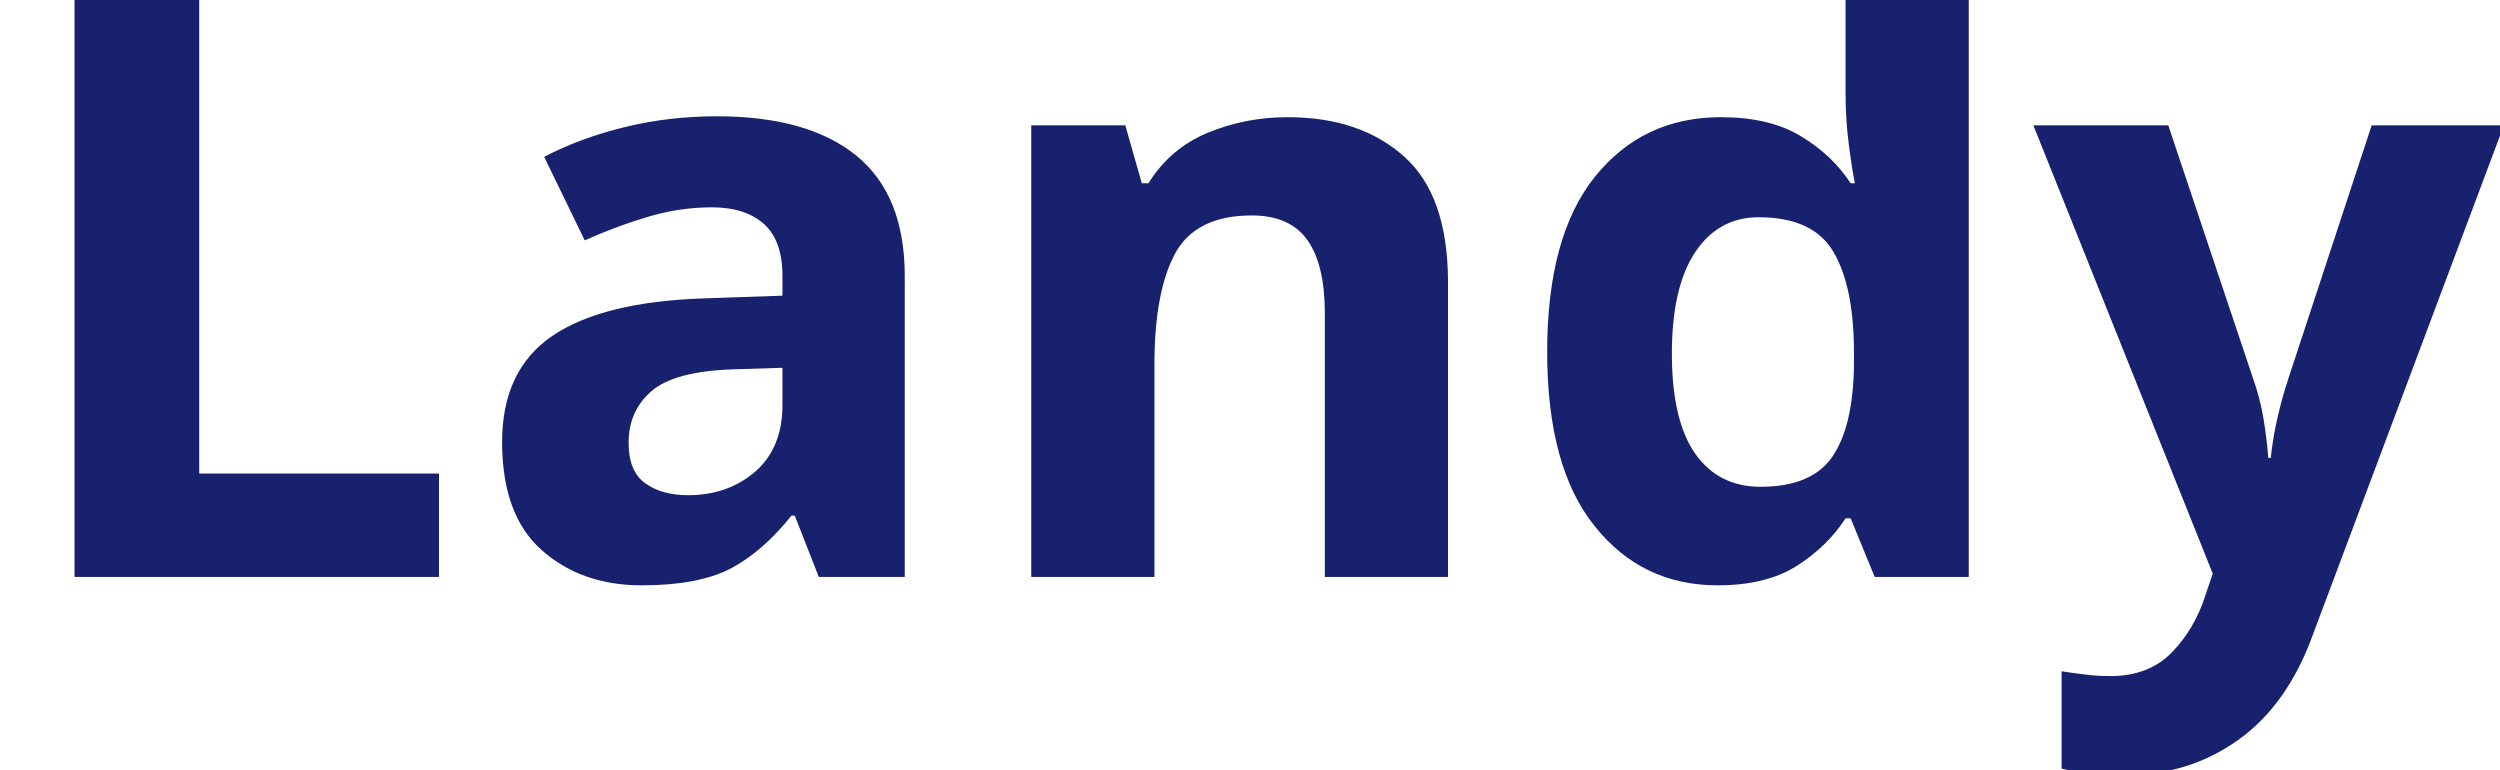
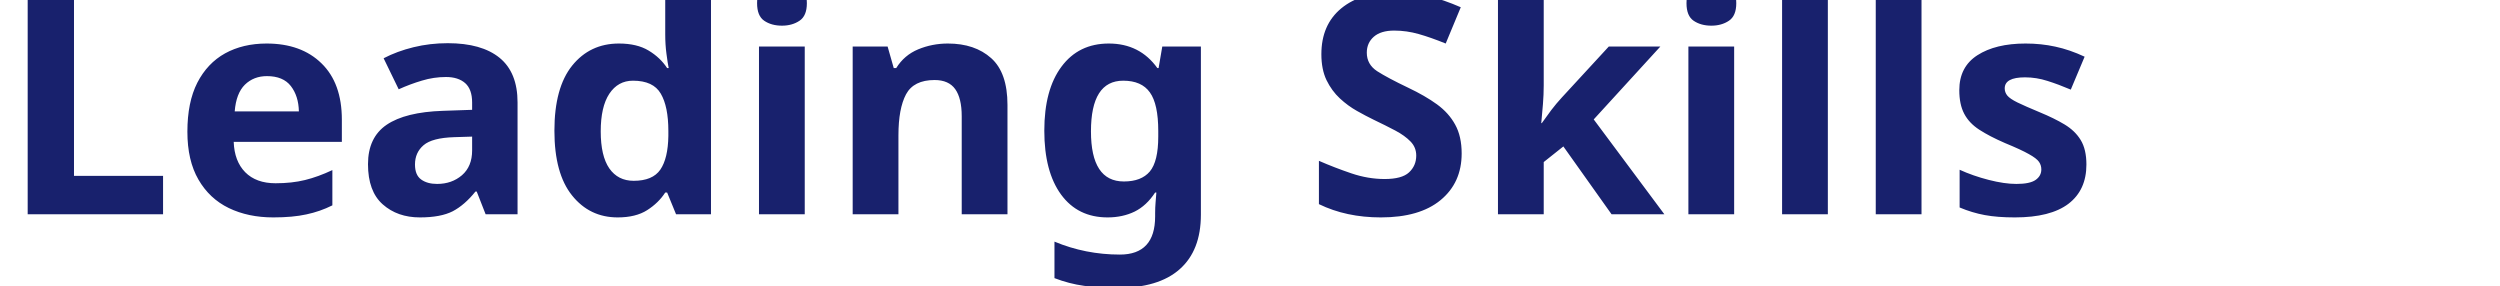
- <svg xmlns="http://www.w3.org/2000/svg" viewBox="0 0 130 40">
-   <text y="30" font-family="Motiva Sans Bold, sans-serif" fill="#18216d" font-size="43px" font-weight="700">Landy</text>
+ <svg xmlns="http://www.w3.org/2000/svg" viewBox="0 0 350 40">
+   <text y="30" font-family="Motiva Sans Bold, sans-serif" fill="#18216d" font-size="43px" font-weight="700">Leading Skills</text>
</svg>
